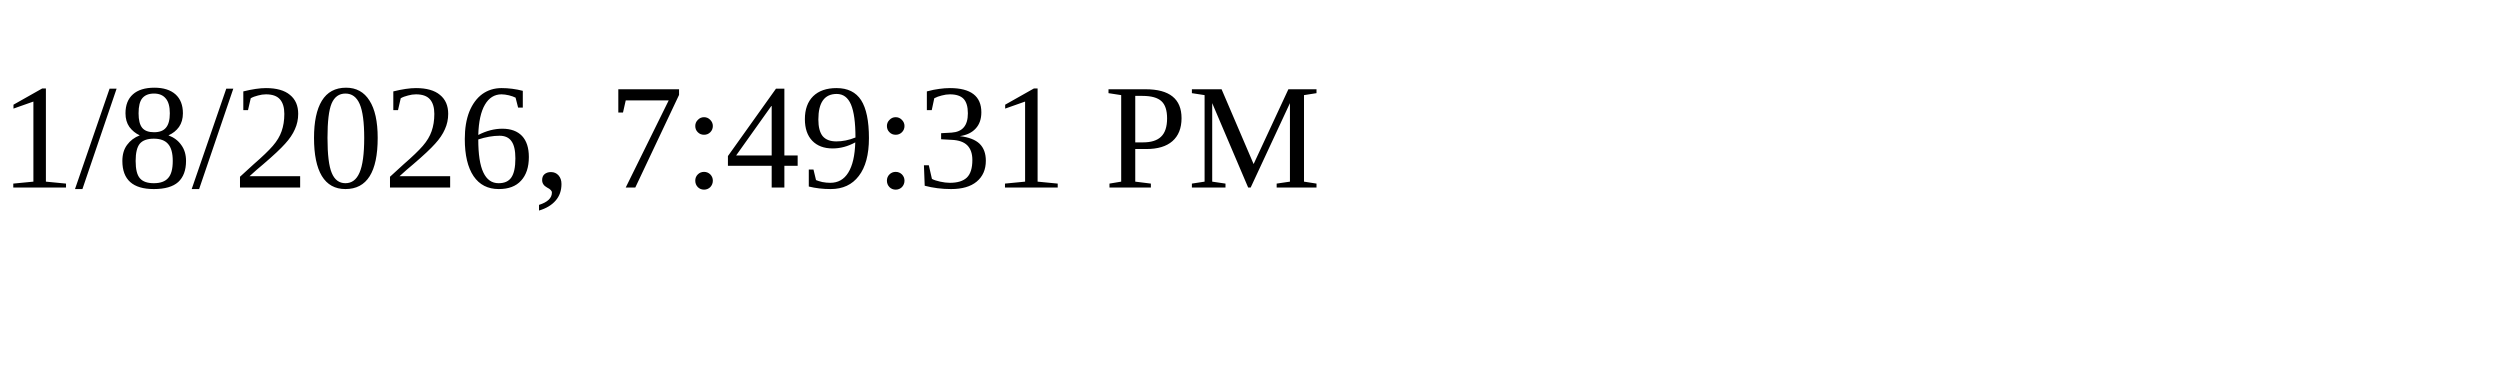
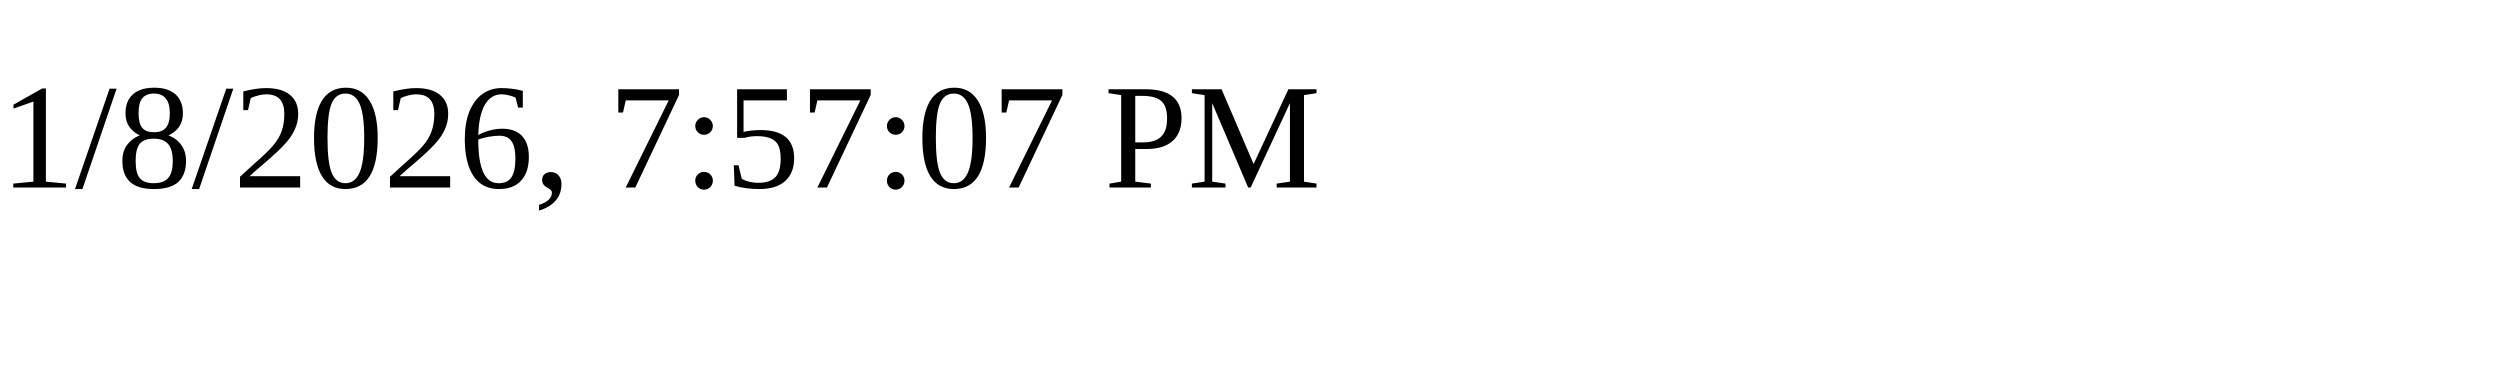
<svg xmlns="http://www.w3.org/2000/svg" height="30" width="200">
-   <text x="0" y="15">1/8/2026, 7:49:31 PM</text>
+   <text x="0" y="15">1/8/2026, 7:57:07 PM</text>
</svg>
